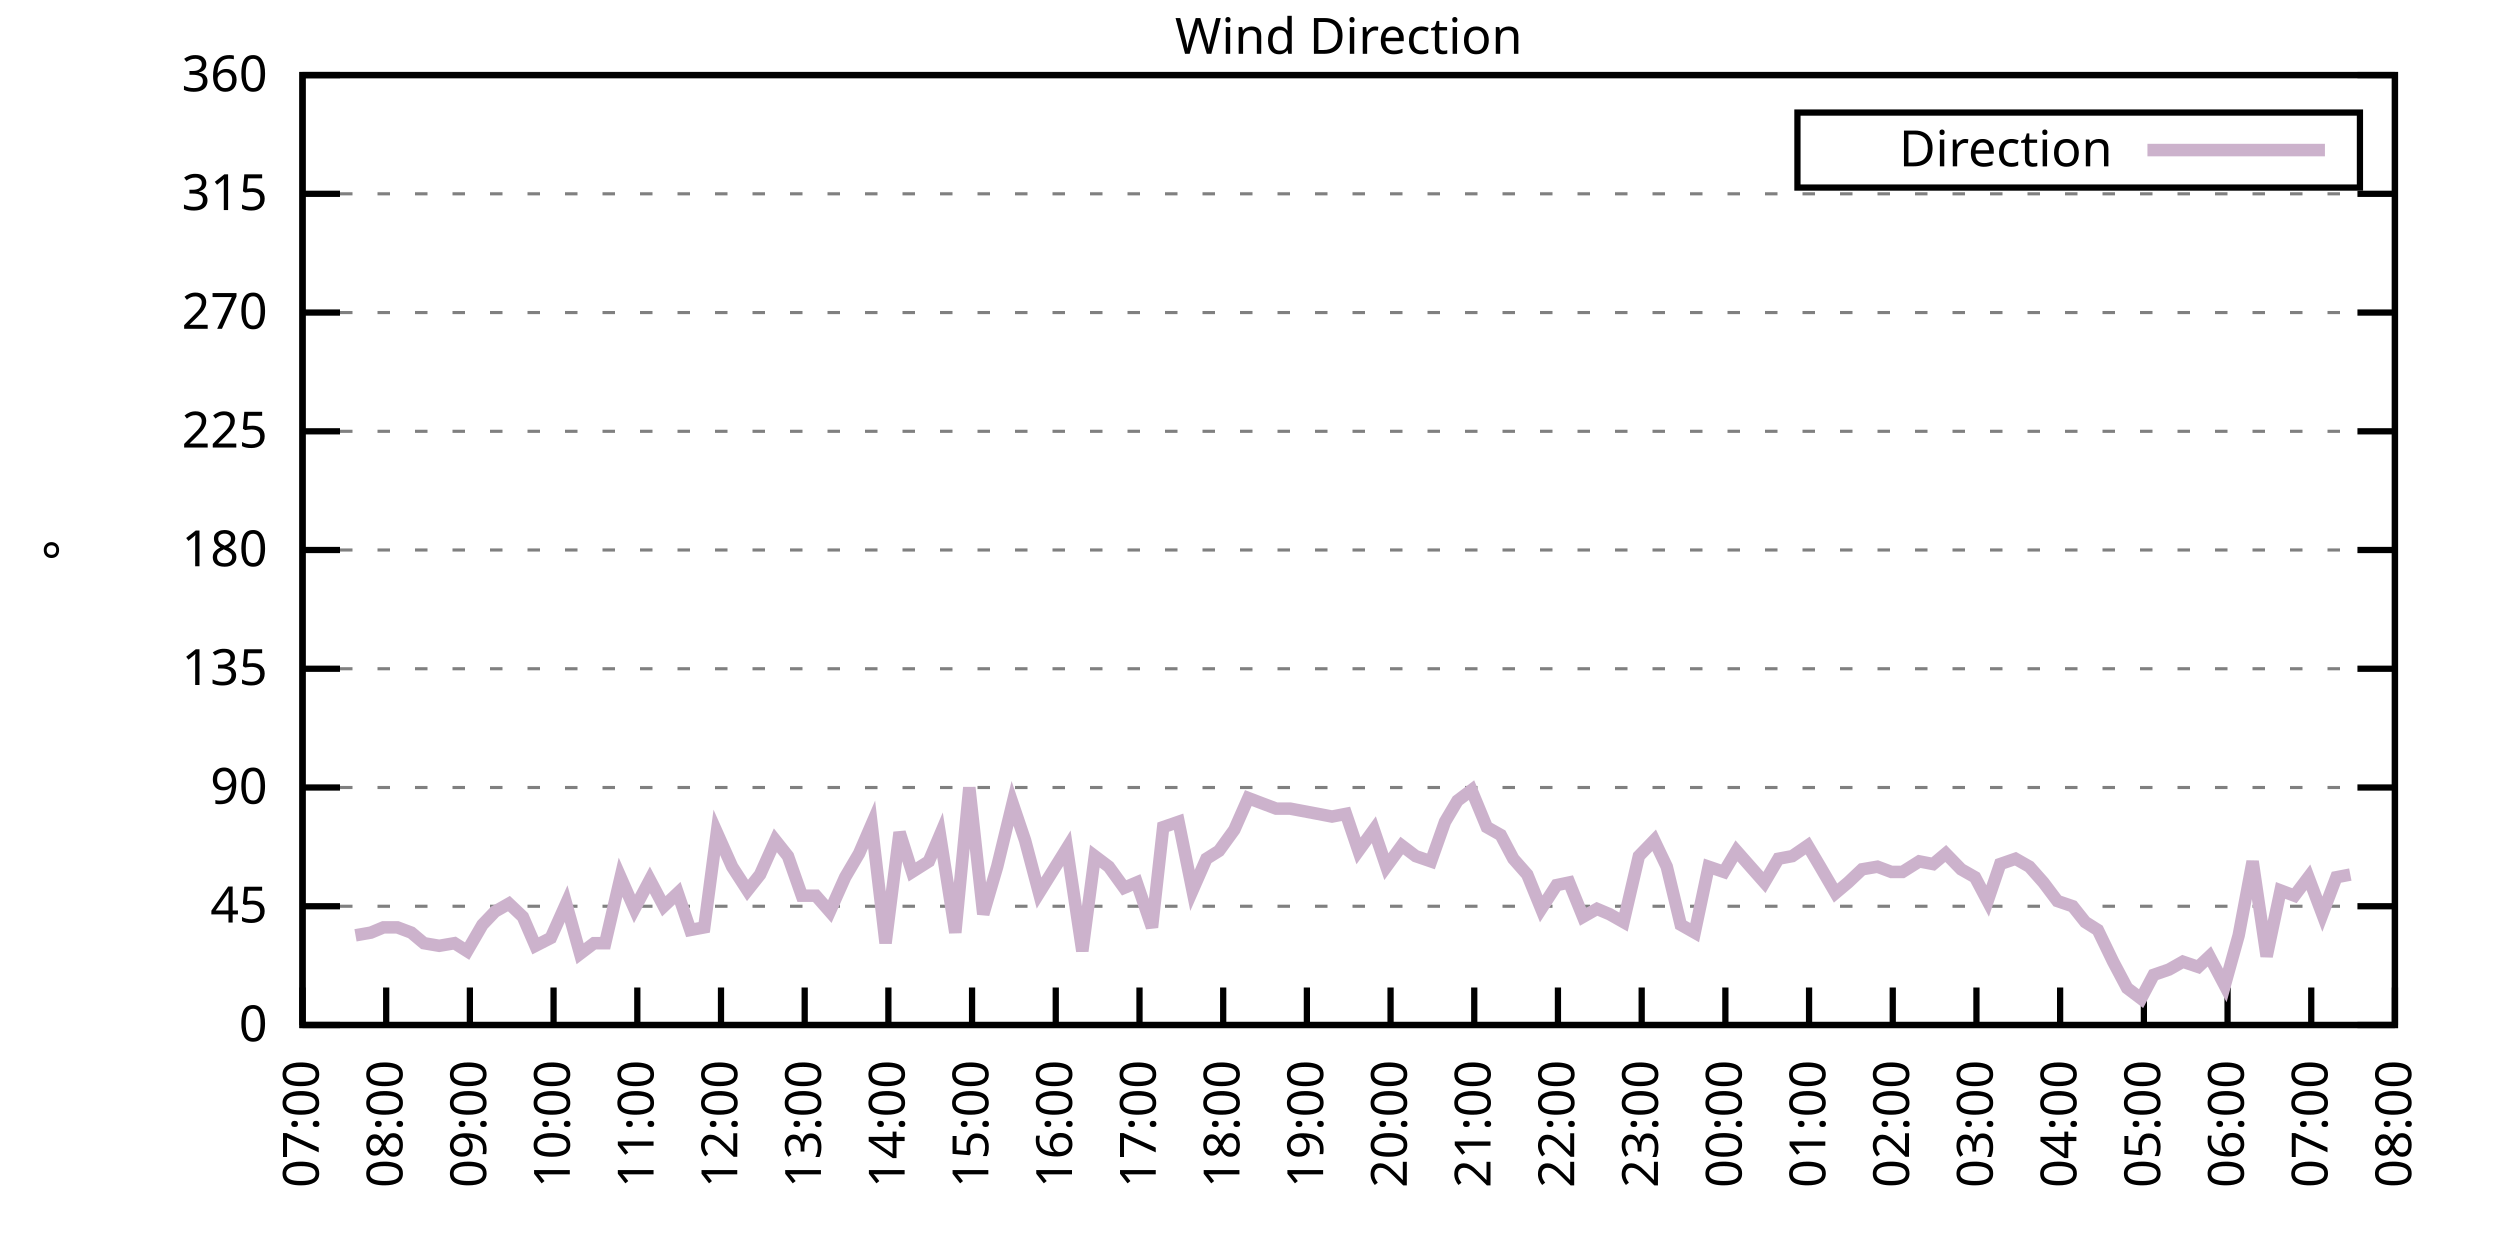
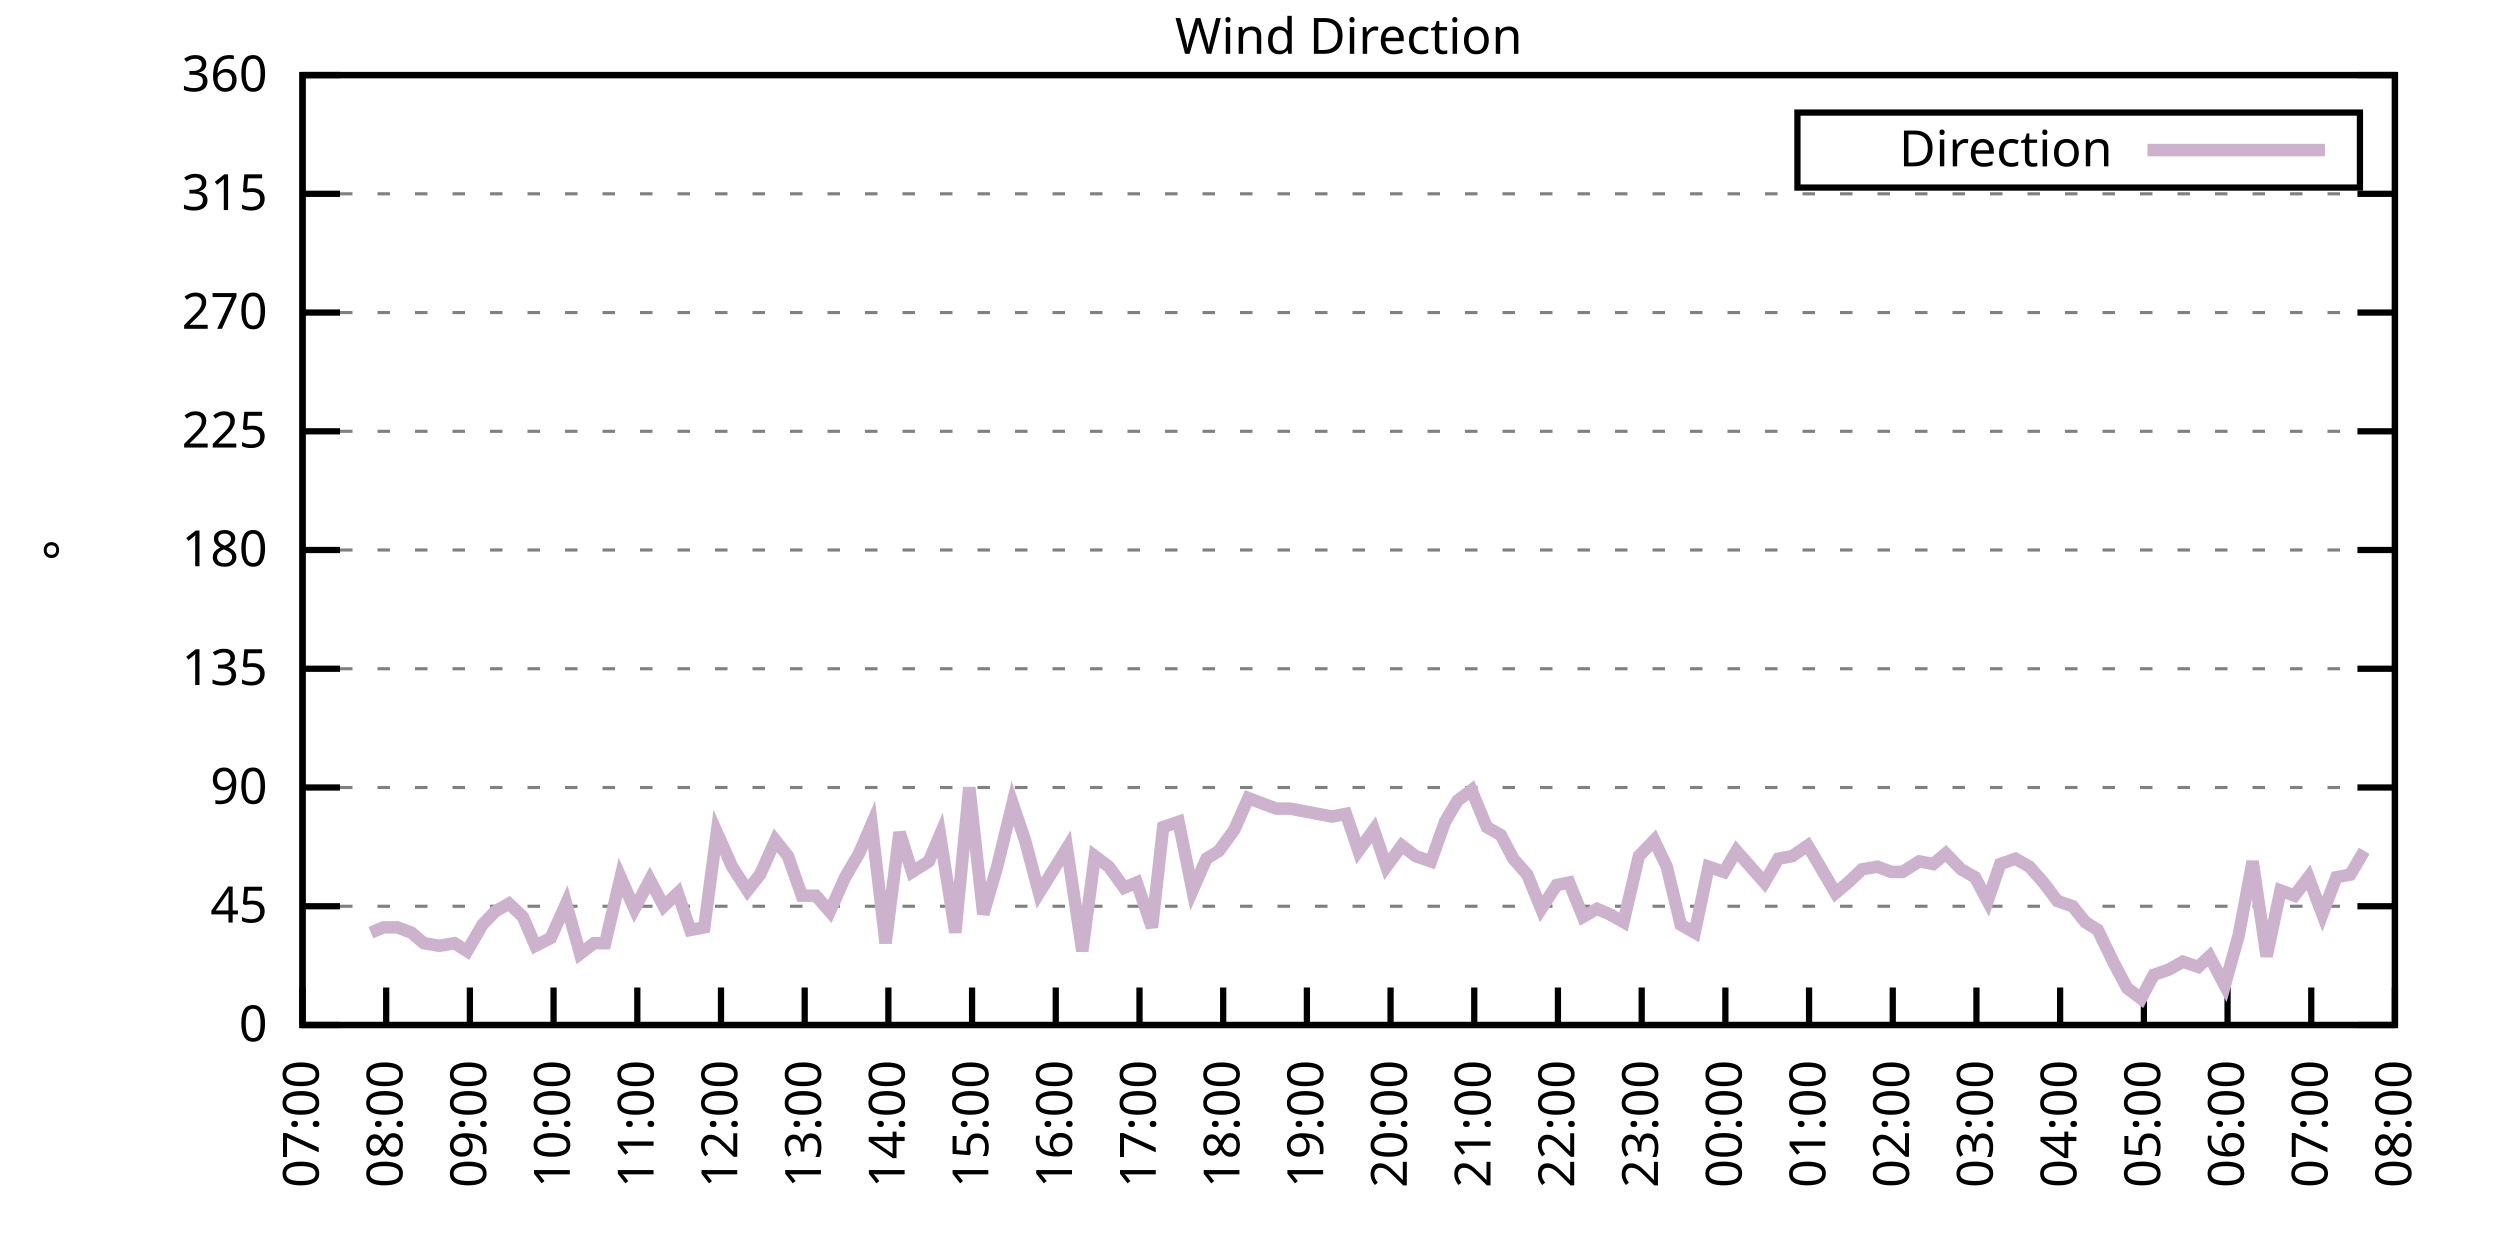
<svg xmlns="http://www.w3.org/2000/svg" xmlns:xlink="http://www.w3.org/1999/xlink" width="400" height="200" viewBox="0 0 400 200">
  <g id="gnuplot_canvas">
    <rect x="0" y="0" width="400" height="200" fill="none" />
    <defs>
      <circle id="gpDot" r="0.5" stroke-width="0.5" stroke="currentColor" />
      <path id="gpPt0" stroke-width="0.333" stroke="currentColor" d="M-1,0 h2 M0,-1 v2" />
      <path id="gpPt1" stroke-width="0.333" stroke="currentColor" d="M-1,-1 L1,1 M1,-1 L-1,1" />
      <path id="gpPt2" stroke-width="0.333" stroke="currentColor" d="M-1,0 L1,0 M0,-1 L0,1 M-1,-1 L1,1 M-1,1 L1,-1" />
      <rect id="gpPt3" stroke-width="0.333" stroke="currentColor" x="-1" y="-1" width="2" height="2" />
      <rect id="gpPt4" stroke-width="0.333" stroke="currentColor" fill="currentColor" x="-1" y="-1" width="2" height="2" />
      <circle id="gpPt5" stroke-width="0.333" stroke="currentColor" cx="0" cy="0" r="1" />
      <use xlink:href="#gpPt5" id="gpPt6" fill="currentColor" stroke="none" />
      <path id="gpPt7" stroke-width="0.333" stroke="currentColor" d="M0,-1.33 L-1.33,0.67 L1.33,0.67 z" />
      <use xlink:href="#gpPt7" id="gpPt8" fill="currentColor" stroke="none" />
      <use xlink:href="#gpPt7" id="gpPt9" stroke="currentColor" transform="rotate(180)" />
      <use xlink:href="#gpPt9" id="gpPt10" fill="currentColor" stroke="none" />
      <use xlink:href="#gpPt3" id="gpPt11" stroke="currentColor" transform="rotate(45)" />
      <use xlink:href="#gpPt11" id="gpPt12" fill="currentColor" stroke="none" />
      <path id="gpPt13" stroke-width="0.333" stroke="currentColor" d="M0,1.330 L1.265,0.411 L0.782,-1.067 L-0.782,-1.076 L-1.265,0.411 z" />
      <use xlink:href="#gpPt13" id="gpPt14" fill="currentColor" stroke="none" />
      <filter id="textbox" filterUnits="objectBoundingBox" x="0" y="0" height="1" width="1">
        <feFlood flood-color="white" flood-opacity="1" result="bgnd" />
        <feComposite in="SourceGraphic" in2="bgnd" operator="atop" />
      </filter>
      <filter id="greybox" filterUnits="objectBoundingBox" x="0" y="0" height="1" width="1">
        <feFlood flood-color="lightgrey" flood-opacity="1" result="grey" />
        <feComposite in="SourceGraphic" in2="grey" operator="atop" />
      </filter>
    </defs>
    <g fill="none" color="white" stroke="currentColor" stroke-width="1.00" stroke-linecap="butt" stroke-linejoin="miter">
</g>
    <g fill="none" color="black" stroke="currentColor" stroke-width="1.00" stroke-linecap="butt" stroke-linejoin="miter">
      <g stroke="none" shape-rendering="crispEdges">
        <polygon fill="rgb(255, 255, 255)" points="48.40,164.00 383.18,164.00 383.18,12.02 48.40,12.02 " />
      </g>
    </g>
    <g fill="none" color="black" stroke="currentColor" stroke-width="1.00" stroke-linecap="butt" stroke-linejoin="miter">
</g>
    <g fill="none" color="black" stroke="black" stroke-width="0.50" stroke-linecap="butt" stroke-linejoin="miter">
</g>
    <g fill="none" color="gray" stroke="currentColor" stroke-width="0.50" stroke-linecap="butt" stroke-linejoin="miter">
      <path stroke="gray" stroke-dasharray="2,4" class="gridline" d="M48.40,164.00 L383.19,164.00  " />
    </g>
    <g fill="none" color="gray" stroke="gray" stroke-width="1.00" stroke-linecap="butt" stroke-linejoin="miter">
</g>
    <g fill="none" color="black" stroke="currentColor" stroke-width="1.00" stroke-linecap="butt" stroke-linejoin="miter">
      <path stroke="black" d="M48.40,164.00 L54.40,164.00 M383.19,164.00 L377.19,164.00  " />
      <g transform="translate(42.80,166.60)" stroke="none" fill="black" font-family="Sans" font-size="8.00" text-anchor="end">
        <text>
          <tspan font-family="Sans"> 0</tspan>
        </text>
      </g>
    </g>
    <g fill="none" color="black" stroke="currentColor" stroke-width="1.00" stroke-linecap="butt" stroke-linejoin="miter">
</g>
    <g fill="none" color="black" stroke="black" stroke-width="0.50" stroke-linecap="butt" stroke-linejoin="miter">
</g>
    <g fill="none" color="gray" stroke="currentColor" stroke-width="0.50" stroke-linecap="butt" stroke-linejoin="miter">
      <path stroke="gray" stroke-dasharray="2,4" class="gridline" d="M48.40,145.00 L383.19,145.00  " />
    </g>
    <g fill="none" color="gray" stroke="gray" stroke-width="1.00" stroke-linecap="butt" stroke-linejoin="miter">
</g>
    <g fill="none" color="black" stroke="currentColor" stroke-width="1.00" stroke-linecap="butt" stroke-linejoin="miter">
      <path stroke="black" d="M48.40,145.00 L54.40,145.00 M383.19,145.00 L377.19,145.00  " />
      <g transform="translate(42.80,147.60)" stroke="none" fill="black" font-family="Sans" font-size="8.00" text-anchor="end">
        <text>
          <tspan font-family="Sans"> 45</tspan>
        </text>
      </g>
    </g>
    <g fill="none" color="black" stroke="currentColor" stroke-width="1.00" stroke-linecap="butt" stroke-linejoin="miter">
</g>
    <g fill="none" color="black" stroke="black" stroke-width="0.50" stroke-linecap="butt" stroke-linejoin="miter">
</g>
    <g fill="none" color="gray" stroke="currentColor" stroke-width="0.50" stroke-linecap="butt" stroke-linejoin="miter">
      <path stroke="gray" stroke-dasharray="2,4" class="gridline" d="M48.40,126.00 L383.19,126.00  " />
    </g>
    <g fill="none" color="gray" stroke="gray" stroke-width="1.00" stroke-linecap="butt" stroke-linejoin="miter">
</g>
    <g fill="none" color="black" stroke="currentColor" stroke-width="1.00" stroke-linecap="butt" stroke-linejoin="miter">
      <path stroke="black" d="M48.40,126.00 L54.40,126.00 M383.19,126.00 L377.19,126.00  " />
      <g transform="translate(42.80,128.60)" stroke="none" fill="black" font-family="Sans" font-size="8.00" text-anchor="end">
        <text>
          <tspan font-family="Sans"> 90</tspan>
        </text>
      </g>
    </g>
    <g fill="none" color="black" stroke="currentColor" stroke-width="1.00" stroke-linecap="butt" stroke-linejoin="miter">
</g>
    <g fill="none" color="black" stroke="black" stroke-width="0.50" stroke-linecap="butt" stroke-linejoin="miter">
</g>
    <g fill="none" color="gray" stroke="currentColor" stroke-width="0.50" stroke-linecap="butt" stroke-linejoin="miter">
      <path stroke="gray" stroke-dasharray="2,4" class="gridline" d="M48.40,107.00 L383.19,107.00  " />
    </g>
    <g fill="none" color="gray" stroke="gray" stroke-width="1.00" stroke-linecap="butt" stroke-linejoin="miter">
</g>
    <g fill="none" color="black" stroke="currentColor" stroke-width="1.00" stroke-linecap="butt" stroke-linejoin="miter">
      <path stroke="black" d="M48.40,107.00 L54.40,107.00 M383.19,107.00 L377.19,107.00  " />
      <g transform="translate(42.80,109.60)" stroke="none" fill="black" font-family="Sans" font-size="8.00" text-anchor="end">
        <text>
          <tspan font-family="Sans"> 135</tspan>
        </text>
      </g>
    </g>
    <g fill="none" color="black" stroke="currentColor" stroke-width="1.00" stroke-linecap="butt" stroke-linejoin="miter">
</g>
    <g fill="none" color="black" stroke="black" stroke-width="0.50" stroke-linecap="butt" stroke-linejoin="miter">
</g>
    <g fill="none" color="gray" stroke="currentColor" stroke-width="0.50" stroke-linecap="butt" stroke-linejoin="miter">
      <path stroke="gray" stroke-dasharray="2,4" class="gridline" d="M48.40,88.00 L383.19,88.00  " />
    </g>
    <g fill="none" color="gray" stroke="gray" stroke-width="1.00" stroke-linecap="butt" stroke-linejoin="miter">
</g>
    <g fill="none" color="black" stroke="currentColor" stroke-width="1.00" stroke-linecap="butt" stroke-linejoin="miter">
      <path stroke="black" d="M48.40,88.00 L54.40,88.00 M383.19,88.00 L377.19,88.00  " />
      <g transform="translate(42.80,90.60)" stroke="none" fill="black" font-family="Sans" font-size="8.00" text-anchor="end">
        <text>
          <tspan font-family="Sans"> 180</tspan>
        </text>
      </g>
    </g>
    <g fill="none" color="black" stroke="currentColor" stroke-width="1.00" stroke-linecap="butt" stroke-linejoin="miter">
</g>
    <g fill="none" color="black" stroke="black" stroke-width="0.50" stroke-linecap="butt" stroke-linejoin="miter">
</g>
    <g fill="none" color="gray" stroke="currentColor" stroke-width="0.50" stroke-linecap="butt" stroke-linejoin="miter">
      <path stroke="gray" stroke-dasharray="2,4" class="gridline" d="M48.40,69.01 L383.19,69.01  " />
    </g>
    <g fill="none" color="gray" stroke="gray" stroke-width="1.00" stroke-linecap="butt" stroke-linejoin="miter">
</g>
    <g fill="none" color="black" stroke="currentColor" stroke-width="1.00" stroke-linecap="butt" stroke-linejoin="miter">
      <path stroke="black" d="M48.40,69.01 L54.40,69.01 M383.19,69.01 L377.19,69.01  " />
      <g transform="translate(42.80,71.61)" stroke="none" fill="black" font-family="Sans" font-size="8.00" text-anchor="end">
        <text>
          <tspan font-family="Sans"> 225</tspan>
        </text>
      </g>
    </g>
    <g fill="none" color="black" stroke="currentColor" stroke-width="1.00" stroke-linecap="butt" stroke-linejoin="miter">
</g>
    <g fill="none" color="black" stroke="black" stroke-width="0.50" stroke-linecap="butt" stroke-linejoin="miter">
</g>
    <g fill="none" color="gray" stroke="currentColor" stroke-width="0.50" stroke-linecap="butt" stroke-linejoin="miter">
      <path stroke="gray" stroke-dasharray="2,4" class="gridline" d="M48.40,50.01 L383.19,50.01  " />
    </g>
    <g fill="none" color="gray" stroke="gray" stroke-width="1.00" stroke-linecap="butt" stroke-linejoin="miter">
</g>
    <g fill="none" color="black" stroke="currentColor" stroke-width="1.00" stroke-linecap="butt" stroke-linejoin="miter">
      <path stroke="black" d="M48.40,50.01 L54.40,50.01 M383.19,50.01 L377.19,50.01  " />
      <g transform="translate(42.80,52.61)" stroke="none" fill="black" font-family="Sans" font-size="8.00" text-anchor="end">
        <text>
          <tspan font-family="Sans"> 270</tspan>
        </text>
      </g>
    </g>
    <g fill="none" color="black" stroke="currentColor" stroke-width="1.00" stroke-linecap="butt" stroke-linejoin="miter">
</g>
    <g fill="none" color="black" stroke="black" stroke-width="0.50" stroke-linecap="butt" stroke-linejoin="miter">
</g>
    <g fill="none" color="gray" stroke="currentColor" stroke-width="0.50" stroke-linecap="butt" stroke-linejoin="miter">
      <path stroke="gray" stroke-dasharray="2,4" class="gridline" d="M48.40,31.01 L383.19,31.01  " />
    </g>
    <g fill="none" color="gray" stroke="gray" stroke-width="1.00" stroke-linecap="butt" stroke-linejoin="miter">
</g>
    <g fill="none" color="black" stroke="currentColor" stroke-width="1.00" stroke-linecap="butt" stroke-linejoin="miter">
      <path stroke="black" d="M48.40,31.01 L54.40,31.01 M383.19,31.01 L377.19,31.01  " />
      <g transform="translate(42.80,33.61)" stroke="none" fill="black" font-family="Sans" font-size="8.00" text-anchor="end">
        <text>
          <tspan font-family="Sans"> 315</tspan>
        </text>
      </g>
    </g>
    <g fill="none" color="black" stroke="currentColor" stroke-width="1.00" stroke-linecap="butt" stroke-linejoin="miter">
</g>
    <g fill="none" color="black" stroke="black" stroke-width="0.50" stroke-linecap="butt" stroke-linejoin="miter">
</g>
    <g fill="none" color="gray" stroke="currentColor" stroke-width="0.50" stroke-linecap="butt" stroke-linejoin="miter">
      <path stroke="gray" stroke-dasharray="2,4" class="gridline" d="M48.40,12.01 L383.19,12.01  " />
    </g>
    <g fill="none" color="gray" stroke="gray" stroke-width="1.00" stroke-linecap="butt" stroke-linejoin="miter">
</g>
    <g fill="none" color="black" stroke="currentColor" stroke-width="1.00" stroke-linecap="butt" stroke-linejoin="miter">
      <path stroke="black" d="M48.40,12.01 L54.40,12.01 M383.19,12.01 L377.19,12.01  " />
      <g transform="translate(42.80,14.61)" stroke="none" fill="black" font-family="Sans" font-size="8.00" text-anchor="end">
        <text>
          <tspan font-family="Sans"> 360</tspan>
        </text>
      </g>
    </g>
    <g fill="none" color="black" stroke="currentColor" stroke-width="1.00" stroke-linecap="butt" stroke-linejoin="miter">
      <path stroke="black" d="M48.40,164.00 L48.40,158.00  " />
      <g transform="translate(51.00,169.60) rotate(270.00)" stroke="none" fill="black" font-family="Sans" font-size="8.00" text-anchor="end">
        <text>
          <tspan font-family="Sans">07:00</tspan>
        </text>
      </g>
    </g>
    <g fill="none" color="black" stroke="currentColor" stroke-width="1.00" stroke-linecap="butt" stroke-linejoin="miter">
      <path stroke="black" d="M61.79,164.00 L61.79,158.00  " />
      <g transform="translate(64.39,169.60) rotate(270.00)" stroke="none" fill="black" font-family="Sans" font-size="8.00" text-anchor="end">
        <text>
          <tspan font-family="Sans">08:00</tspan>
        </text>
      </g>
    </g>
    <g fill="none" color="black" stroke="currentColor" stroke-width="1.00" stroke-linecap="butt" stroke-linejoin="miter">
      <path stroke="black" d="M75.18,164.00 L75.18,158.00  " />
      <g transform="translate(77.78,169.60) rotate(270.00)" stroke="none" fill="black" font-family="Sans" font-size="8.00" text-anchor="end">
        <text>
          <tspan font-family="Sans">09:00</tspan>
        </text>
      </g>
    </g>
    <g fill="none" color="black" stroke="currentColor" stroke-width="1.00" stroke-linecap="butt" stroke-linejoin="miter">
      <path stroke="black" d="M88.57,164.00 L88.57,158.00  " />
      <g transform="translate(91.17,169.60) rotate(270.00)" stroke="none" fill="black" font-family="Sans" font-size="8.00" text-anchor="end">
        <text>
          <tspan font-family="Sans">10:00</tspan>
        </text>
      </g>
    </g>
    <g fill="none" color="black" stroke="currentColor" stroke-width="1.00" stroke-linecap="butt" stroke-linejoin="miter">
      <path stroke="black" d="M101.97,164.00 L101.97,158.00  " />
      <g transform="translate(104.57,169.60) rotate(270.00)" stroke="none" fill="black" font-family="Sans" font-size="8.00" text-anchor="end">
        <text>
          <tspan font-family="Sans">11:00</tspan>
        </text>
      </g>
    </g>
    <g fill="none" color="black" stroke="currentColor" stroke-width="1.00" stroke-linecap="butt" stroke-linejoin="miter">
      <path stroke="black" d="M115.36,164.00 L115.36,158.00  " />
      <g transform="translate(117.96,169.60) rotate(270.00)" stroke="none" fill="black" font-family="Sans" font-size="8.00" text-anchor="end">
        <text>
          <tspan font-family="Sans">12:00</tspan>
        </text>
      </g>
    </g>
    <g fill="none" color="black" stroke="currentColor" stroke-width="1.00" stroke-linecap="butt" stroke-linejoin="miter">
      <path stroke="black" d="M128.75,164.00 L128.75,158.00  " />
      <g transform="translate(131.35,169.60) rotate(270.00)" stroke="none" fill="black" font-family="Sans" font-size="8.00" text-anchor="end">
        <text>
          <tspan font-family="Sans">13:00</tspan>
        </text>
      </g>
    </g>
    <g fill="none" color="black" stroke="currentColor" stroke-width="1.00" stroke-linecap="butt" stroke-linejoin="miter">
      <path stroke="black" d="M142.14,164.00 L142.14,158.00  " />
      <g transform="translate(144.74,169.60) rotate(270.00)" stroke="none" fill="black" font-family="Sans" font-size="8.00" text-anchor="end">
        <text>
          <tspan font-family="Sans">14:00</tspan>
        </text>
      </g>
    </g>
    <g fill="none" color="black" stroke="currentColor" stroke-width="1.00" stroke-linecap="butt" stroke-linejoin="miter">
      <path stroke="black" d="M155.53,164.00 L155.53,158.00  " />
      <g transform="translate(158.13,169.60) rotate(270.00)" stroke="none" fill="black" font-family="Sans" font-size="8.00" text-anchor="end">
        <text>
          <tspan font-family="Sans">15:00</tspan>
        </text>
      </g>
    </g>
    <g fill="none" color="black" stroke="currentColor" stroke-width="1.00" stroke-linecap="butt" stroke-linejoin="miter">
      <path stroke="black" d="M168.92,164.00 L168.92,158.00  " />
      <g transform="translate(171.52,169.60) rotate(270.00)" stroke="none" fill="black" font-family="Sans" font-size="8.00" text-anchor="end">
        <text>
          <tspan font-family="Sans">16:00</tspan>
        </text>
      </g>
    </g>
    <g fill="none" color="black" stroke="currentColor" stroke-width="1.00" stroke-linecap="butt" stroke-linejoin="miter">
      <path stroke="black" d="M182.32,164.00 L182.32,158.00  " />
      <g transform="translate(184.92,169.60) rotate(270.00)" stroke="none" fill="black" font-family="Sans" font-size="8.00" text-anchor="end">
        <text>
          <tspan font-family="Sans">17:00</tspan>
        </text>
      </g>
    </g>
    <g fill="none" color="black" stroke="currentColor" stroke-width="1.00" stroke-linecap="butt" stroke-linejoin="miter">
      <path stroke="black" d="M195.71,164.00 L195.71,158.00  " />
      <g transform="translate(198.31,169.60) rotate(270.00)" stroke="none" fill="black" font-family="Sans" font-size="8.00" text-anchor="end">
        <text>
          <tspan font-family="Sans">18:00</tspan>
        </text>
      </g>
    </g>
    <g fill="none" color="black" stroke="currentColor" stroke-width="1.00" stroke-linecap="butt" stroke-linejoin="miter">
      <path stroke="black" d="M209.10,164.00 L209.10,158.00  " />
      <g transform="translate(211.70,169.60) rotate(270.00)" stroke="none" fill="black" font-family="Sans" font-size="8.00" text-anchor="end">
        <text>
          <tspan font-family="Sans">19:00</tspan>
        </text>
      </g>
    </g>
    <g fill="none" color="black" stroke="currentColor" stroke-width="1.00" stroke-linecap="butt" stroke-linejoin="miter">
      <path stroke="black" d="M222.49,164.00 L222.49,158.00  " />
      <g transform="translate(225.09,169.60) rotate(270.00)" stroke="none" fill="black" font-family="Sans" font-size="8.00" text-anchor="end">
        <text>
          <tspan font-family="Sans">20:00</tspan>
        </text>
      </g>
    </g>
    <g fill="none" color="black" stroke="currentColor" stroke-width="1.00" stroke-linecap="butt" stroke-linejoin="miter">
      <path stroke="black" d="M235.88,164.00 L235.88,158.00  " />
      <g transform="translate(238.48,169.60) rotate(270.00)" stroke="none" fill="black" font-family="Sans" font-size="8.00" text-anchor="end">
        <text>
          <tspan font-family="Sans">21:00</tspan>
        </text>
      </g>
    </g>
    <g fill="none" color="black" stroke="currentColor" stroke-width="1.00" stroke-linecap="butt" stroke-linejoin="miter">
      <path stroke="black" d="M249.27,164.00 L249.27,158.00  " />
      <g transform="translate(251.87,169.60) rotate(270.00)" stroke="none" fill="black" font-family="Sans" font-size="8.00" text-anchor="end">
        <text>
          <tspan font-family="Sans">22:00</tspan>
        </text>
      </g>
    </g>
    <g fill="none" color="black" stroke="currentColor" stroke-width="1.00" stroke-linecap="butt" stroke-linejoin="miter">
      <path stroke="black" d="M262.67,164.00 L262.67,158.00  " />
      <g transform="translate(265.27,169.60) rotate(270.00)" stroke="none" fill="black" font-family="Sans" font-size="8.00" text-anchor="end">
        <text>
          <tspan font-family="Sans">23:00</tspan>
        </text>
      </g>
    </g>
    <g fill="none" color="black" stroke="currentColor" stroke-width="1.00" stroke-linecap="butt" stroke-linejoin="miter">
      <path stroke="black" d="M276.06,164.00 L276.06,158.00  " />
      <g transform="translate(278.66,169.60) rotate(270.00)" stroke="none" fill="black" font-family="Sans" font-size="8.00" text-anchor="end">
        <text>
          <tspan font-family="Sans">00:00</tspan>
        </text>
      </g>
    </g>
    <g fill="none" color="black" stroke="currentColor" stroke-width="1.00" stroke-linecap="butt" stroke-linejoin="miter">
      <path stroke="black" d="M289.45,164.00 L289.45,158.00  " />
      <g transform="translate(292.05,169.60) rotate(270.00)" stroke="none" fill="black" font-family="Sans" font-size="8.00" text-anchor="end">
        <text>
          <tspan font-family="Sans">01:00</tspan>
        </text>
      </g>
    </g>
    <g fill="none" color="black" stroke="currentColor" stroke-width="1.00" stroke-linecap="butt" stroke-linejoin="miter">
      <path stroke="black" d="M302.84,164.00 L302.84,158.00  " />
      <g transform="translate(305.44,169.60) rotate(270.00)" stroke="none" fill="black" font-family="Sans" font-size="8.00" text-anchor="end">
        <text>
          <tspan font-family="Sans">02:00</tspan>
        </text>
      </g>
    </g>
    <g fill="none" color="black" stroke="currentColor" stroke-width="1.00" stroke-linecap="butt" stroke-linejoin="miter">
      <path stroke="black" d="M316.23,164.00 L316.23,158.00  " />
      <g transform="translate(318.83,169.60) rotate(270.00)" stroke="none" fill="black" font-family="Sans" font-size="8.00" text-anchor="end">
        <text>
          <tspan font-family="Sans">03:00</tspan>
        </text>
      </g>
    </g>
    <g fill="none" color="black" stroke="currentColor" stroke-width="1.00" stroke-linecap="butt" stroke-linejoin="miter">
      <path stroke="black" d="M329.62,164.00 L329.62,158.00  " />
      <g transform="translate(332.22,169.60) rotate(270.00)" stroke="none" fill="black" font-family="Sans" font-size="8.00" text-anchor="end">
        <text>
          <tspan font-family="Sans">04:00</tspan>
        </text>
      </g>
    </g>
    <g fill="none" color="black" stroke="currentColor" stroke-width="1.00" stroke-linecap="butt" stroke-linejoin="miter">
      <path stroke="black" d="M343.02,164.00 L343.02,158.00  " />
      <g transform="translate(345.62,169.60) rotate(270.00)" stroke="none" fill="black" font-family="Sans" font-size="8.00" text-anchor="end">
        <text>
          <tspan font-family="Sans">05:00</tspan>
        </text>
      </g>
    </g>
    <g fill="none" color="black" stroke="currentColor" stroke-width="1.00" stroke-linecap="butt" stroke-linejoin="miter">
      <path stroke="black" d="M356.41,164.00 L356.41,158.00  " />
      <g transform="translate(359.01,169.60) rotate(270.00)" stroke="none" fill="black" font-family="Sans" font-size="8.00" text-anchor="end">
        <text>
          <tspan font-family="Sans">06:00</tspan>
        </text>
      </g>
    </g>
    <g fill="none" color="black" stroke="currentColor" stroke-width="1.00" stroke-linecap="butt" stroke-linejoin="miter">
      <path stroke="black" d="M369.80,164.00 L369.80,158.00  " />
      <g transform="translate(372.40,169.60) rotate(270.00)" stroke="none" fill="black" font-family="Sans" font-size="8.00" text-anchor="end">
        <text>
          <tspan font-family="Sans">07:00</tspan>
        </text>
      </g>
    </g>
    <g fill="none" color="black" stroke="currentColor" stroke-width="1.00" stroke-linecap="butt" stroke-linejoin="miter">
      <path stroke="black" d="M383.19,164.00 L383.19,158.00  " />
      <g transform="translate(385.79,169.60) rotate(270.00)" stroke="none" fill="black" font-family="Sans" font-size="8.00" text-anchor="end">
        <text>
          <tspan font-family="Sans">08:00</tspan>
        </text>
      </g>
    </g>
    <g fill="none" color="black" stroke="currentColor" stroke-width="1.00" stroke-linecap="butt" stroke-linejoin="miter">
</g>
    <g fill="none" color="black" stroke="currentColor" stroke-width="1.00" stroke-linecap="butt" stroke-linejoin="miter">
      <path stroke="black" d="M48.40,12.01 L48.40,164.00 L383.19,164.00 L383.19,12.01 L48.40,12.01 Z  " />
    </g>
    <g fill="none" color="black" stroke="currentColor" stroke-width="1.00" stroke-linecap="butt" stroke-linejoin="miter">
</g>
    <g fill="none" color="black" stroke="currentColor" stroke-width="1.00" stroke-linecap="butt" stroke-linejoin="miter">
      <path stroke="black" d="M287.59,30.01 L287.59,18.01 L377.59,18.01 L377.59,30.01 L287.59,30.01 Z  " />
    </g>
    <g id="Wind_direction_plot_1">
      <g fill="none" color="white" stroke="black" stroke-width="2.00" stroke-linecap="butt" stroke-linejoin="miter">
</g>
      <g fill="none" color="black" stroke="currentColor" stroke-width="2.00" stroke-linecap="butt" stroke-linejoin="miter">
        <g transform="translate(337.99,26.61)" stroke="none" fill="black" font-family="Sans" font-size="8.00" text-anchor="end">
          <text>
            <tspan font-family="Sans">Direction</tspan>
          </text>
        </g>
      </g>
      <g fill="none" color="black" stroke="currentColor" stroke-width="2.00" stroke-linecap="butt" stroke-linejoin="miter">
-         <path stroke="rgb(204, 178, 204)" d="M343.59,24.01 L371.99,24.01 M56.88,149.65 L59.34,149.22 L61.35,148.38 L63.58,148.38 L65.81,149.22 L67.82,150.91   L70.27,151.33 L72.73,150.91 L74.74,152.18 L77.19,147.96 L79.20,145.85 L81.43,144.58 L83.66,146.69 L85.67,151.33   L88.13,150.07 L90.58,144.58 L92.82,152.60 L95.05,150.91 L96.83,150.91 L99.29,140.36 L101.52,145.42 L103.98,140.78   L106.21,145.00 L108.44,142.89 L110.45,148.80 L112.68,148.38 L114.69,133.18 L117.14,138.67 L119.60,142.47 L121.61,139.93   L124.06,134.45 L126.07,136.98 L128.30,143.31 L130.54,143.31 L132.77,145.85 L135.22,140.36 L137.45,136.56 L139.46,131.91   L141.69,150.91 L143.93,133.18 L145.94,139.51 L148.61,137.82 L150.40,133.60 L152.85,149.22 L155.09,126.00 L157.32,146.27   L159.55,138.67 L162.01,128.54 L164.01,134.45 L166.25,142.89 L170.71,135.71 L173.17,152.18 L175.17,136.98 L177.41,138.67   L179.86,142.05 L181.87,141.20 L184.32,148.38 L186.11,132.34 L188.57,131.49 L190.80,142.47 L193.03,137.40 L195.04,136.14   L197.49,132.76 L199.73,127.69 L201.96,128.54 L204.19,129.38 L206.42,129.38 L208.65,129.80 L210.88,130.22 L213.12,130.65   L215.35,130.22 L217.36,136.14 L219.81,132.76 L221.82,138.67 L224.28,135.29 L226.51,136.98 L228.96,137.82 L231.20,131.49   L233.20,128.11 L235.44,126.42 L237.89,132.34 L240.12,133.60 L242.13,137.40 L244.36,139.93 L246.60,145.42 L249.05,141.62   L251.06,141.20 L253.29,146.69 L255.52,145.42 L257.53,146.27 L259.76,147.53 L262.22,136.98 L264.67,134.45 L266.68,138.67   L268.92,147.96 L271.15,149.22 L273.38,138.67 L275.83,139.51 L277.84,136.14 L280.07,138.67 L282.31,141.20 L284.54,137.40   L286.77,136.98 L289.23,135.29 L291.23,138.67 L293.69,142.89 L295.70,141.20 L297.93,139.09 L300.39,138.67 L302.62,139.51   L304.40,139.51 L307.08,137.82 L309.31,138.25 L311.32,136.56 L313.78,139.09 L316.01,140.36 L318.02,144.16 L320.03,138.25   L322.48,137.40 L324.71,138.67 L326.95,141.20 L329.18,144.16 L331.63,145.00 L333.64,147.53 L335.65,148.80 L338.10,153.87   L340.34,158.09 L342.57,159.78 L344.58,155.98 L347.03,155.13 L349.26,153.87 L351.72,154.71 L353.51,153.02 L355.96,157.67   L358.19,149.65 L360.42,137.82 L362.66,153.02 L364.89,142.47 L367.12,143.31 L369.35,140.36 L371.58,146.27 L373.82,140.36   L376.05,139.93  " />
+         <path stroke="rgb(204, 178, 204)" d="M343.59,24.01 L371.99,24.01 M59.34,149.22 L61.35,148.38 L63.58,148.38 L65.81,149.22 L67.82,150.91 L70.27,151.33   L72.73,150.91 L74.74,152.18 L77.19,147.96 L79.20,145.85 L81.43,144.58 L83.66,146.69 L85.67,151.33 L88.13,150.07   L90.58,144.58 L92.82,152.60 L95.05,150.91 L96.83,150.91 L99.29,140.36 L101.52,145.42 L103.98,140.78 L106.21,145.00   L108.44,142.89 L110.45,148.80 L112.68,148.38 L114.69,133.18 L117.14,138.67 L119.60,142.47 L121.61,139.93 L124.06,134.45   L126.07,136.98 L128.30,143.31 L130.54,143.31 L132.77,145.85 L135.22,140.36 L137.45,136.56 L139.46,131.91 L141.69,150.91   L143.93,133.18 L145.94,139.51 L148.61,137.82 L150.40,133.60 L152.85,149.22 L155.09,126.00 L157.32,146.27 L159.55,138.67   L162.01,128.54 L164.01,134.45 L166.25,142.89 L170.71,135.71 L173.17,152.18 L175.17,136.98 L177.41,138.67 L179.86,142.05   L181.87,141.20 L184.32,148.38 L186.11,132.34 L188.57,131.49 L190.80,142.47 L193.03,137.40 L195.04,136.14 L197.49,132.76   L199.73,127.69 L201.96,128.54 L204.19,129.38 L206.42,129.38 L208.65,129.80 L210.88,130.22 L213.12,130.65 L215.35,130.22   L217.36,136.14 L219.81,132.76 L221.82,138.67 L224.28,135.29 L226.51,136.98 L228.96,137.82 L231.20,131.49 L233.20,128.11   L235.44,126.42 L237.89,132.34 L240.12,133.60 L242.13,137.40 L244.36,139.93 L246.60,145.42 L249.05,141.62 L251.06,141.20   L253.29,146.69 L255.52,145.42 L257.53,146.27 L259.76,147.53 L262.22,136.98 L264.67,134.45 L266.68,138.67 L268.92,147.96   L271.15,149.22 L273.38,138.67 L275.83,139.51 L277.84,136.14 L280.07,138.67 L282.31,141.20 L284.54,137.40 L286.77,136.98   L289.23,135.29 L291.23,138.67 L293.69,142.89 L295.70,141.20 L297.93,139.09 L300.39,138.67 L302.62,139.51 L304.40,139.51   L307.08,137.82 L309.31,138.25 L311.32,136.56 L313.78,139.09 L316.01,140.36 L318.02,144.16 L320.03,138.25 L322.48,137.40   L324.71,138.67 L326.95,141.20 L329.18,144.16 L331.63,145.00 L333.64,147.53 L335.65,148.80 L338.10,153.87 L340.34,158.09   L342.57,159.78 L344.58,155.98 L347.03,155.13 L349.26,153.87 L351.72,154.71 L353.51,153.02 L355.96,157.67 L358.19,149.65   L360.42,137.82 L362.66,153.02 L364.89,142.47 L367.12,143.31 L369.35,140.36 L371.58,146.27 L373.82,140.36 L376.05,139.93   L378.28,136.14  " />
      </g>
    </g>
    <g fill="none" color="black" stroke="currentColor" stroke-width="2.00" stroke-linecap="butt" stroke-linejoin="miter">
</g>
    <g fill="none" color="black" stroke="black" stroke-width="1.00" stroke-linecap="butt" stroke-linejoin="miter">
</g>
    <g fill="none" color="black" stroke="currentColor" stroke-width="1.00" stroke-linecap="butt" stroke-linejoin="miter">
      <path stroke="black" d="M48.40,12.01 L48.40,164.00 L383.19,164.00 L383.19,12.01 L48.40,12.01 Z  " />
      <g transform="translate(12.80,88.01) rotate(270.00)" stroke="none" fill="black" font-family="Sans" font-size="8.00" text-anchor="middle">
        <text>
          <tspan font-family="Sans">°</tspan>
        </text>
      </g>
    </g>
    <g fill="none" color="black" stroke="currentColor" stroke-width="1.00" stroke-linecap="butt" stroke-linejoin="miter">
</g>
    <g fill="none" color="black" stroke="currentColor" stroke-width="1.00" stroke-linecap="butt" stroke-linejoin="miter">
      <g transform="translate(215.79,8.61)" stroke="none" fill="black" font-family="Sans" font-size="8.00" text-anchor="middle">
        <text>
          <tspan font-family="Sans">Wind Direction</tspan>
        </text>
      </g>
    </g>
    <g fill="none" color="black" stroke="currentColor" stroke-width="1.00" stroke-linecap="butt" stroke-linejoin="miter">
</g>
  </g>
</svg>
